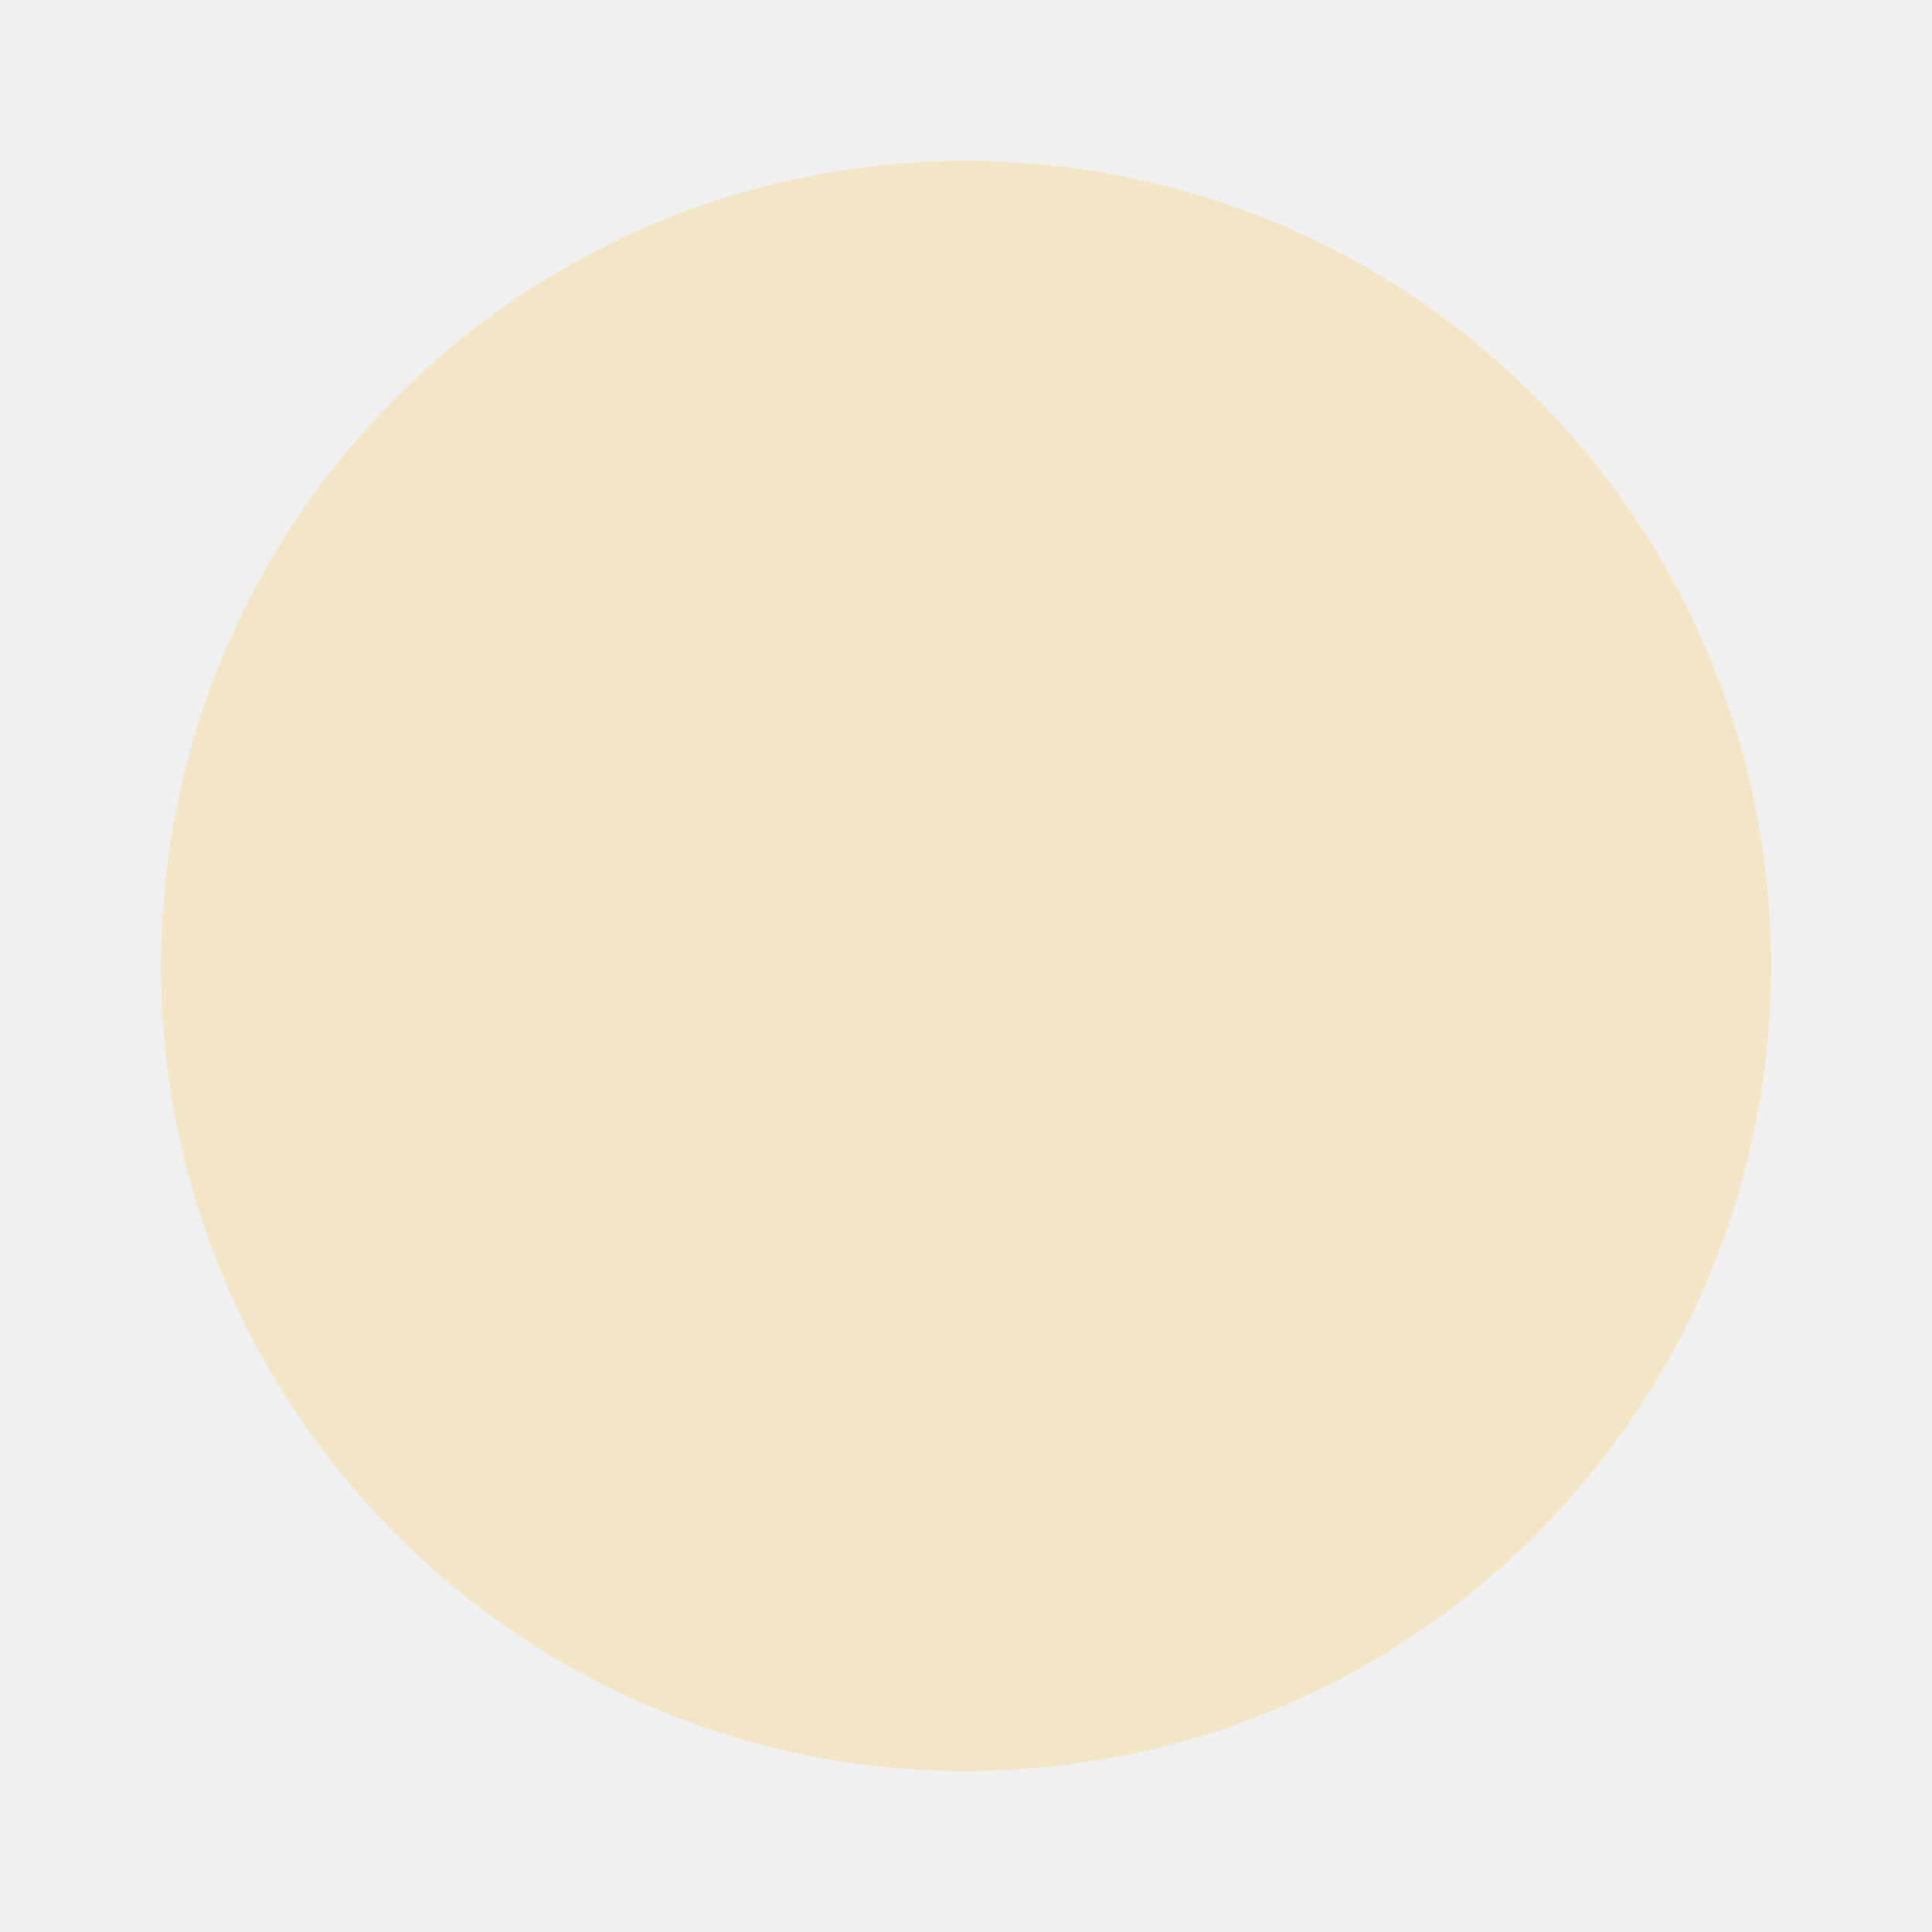
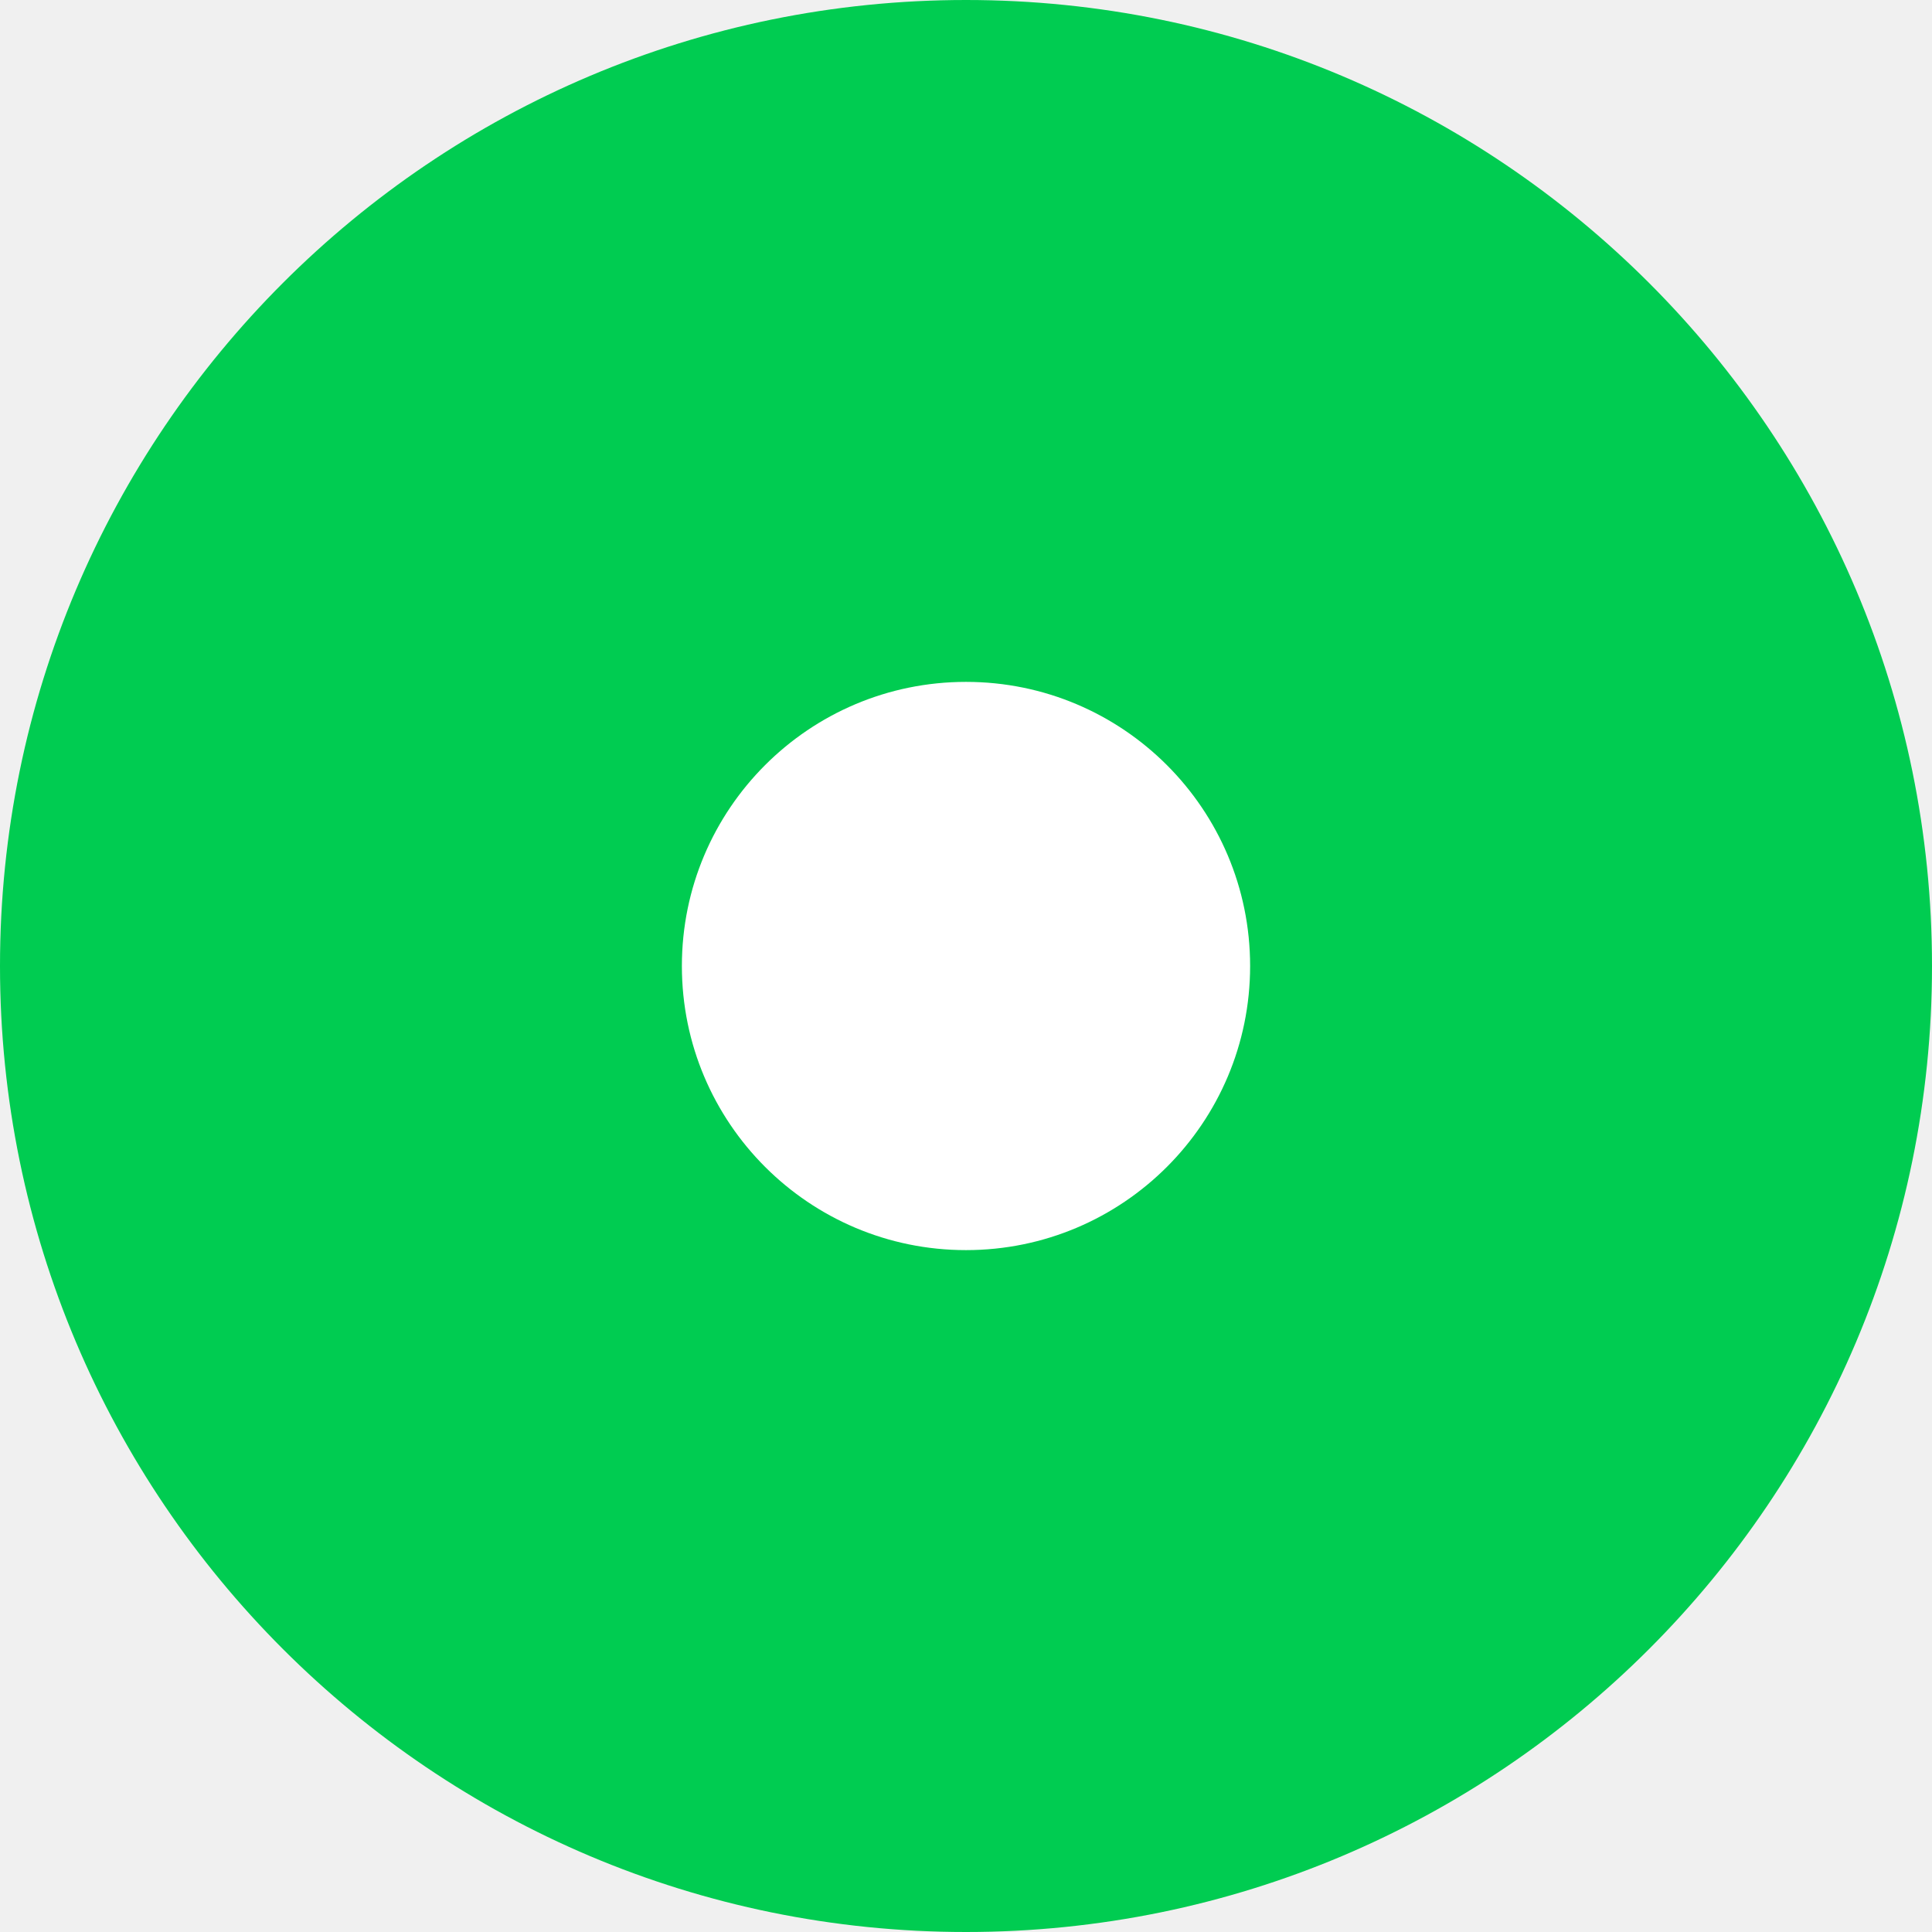
- <svg xmlns="http://www.w3.org/2000/svg" width="12" height="12" viewBox="0 0 12 12" fill="none">
-   <circle cx="6" cy="6" r="5" fill="#F2E6C7" />
+ <svg xmlns="http://www.w3.org/2000/svg" width="17" height="17" viewBox="0 0 17 17" fill="none">
+   <circle id="outer" cx="8.5" cy="8.5" r="8.5" fill="#00CC51" />
+   <circle cx="8.5" cy="8.5" r="2.5" fill="white" />
</svg>
